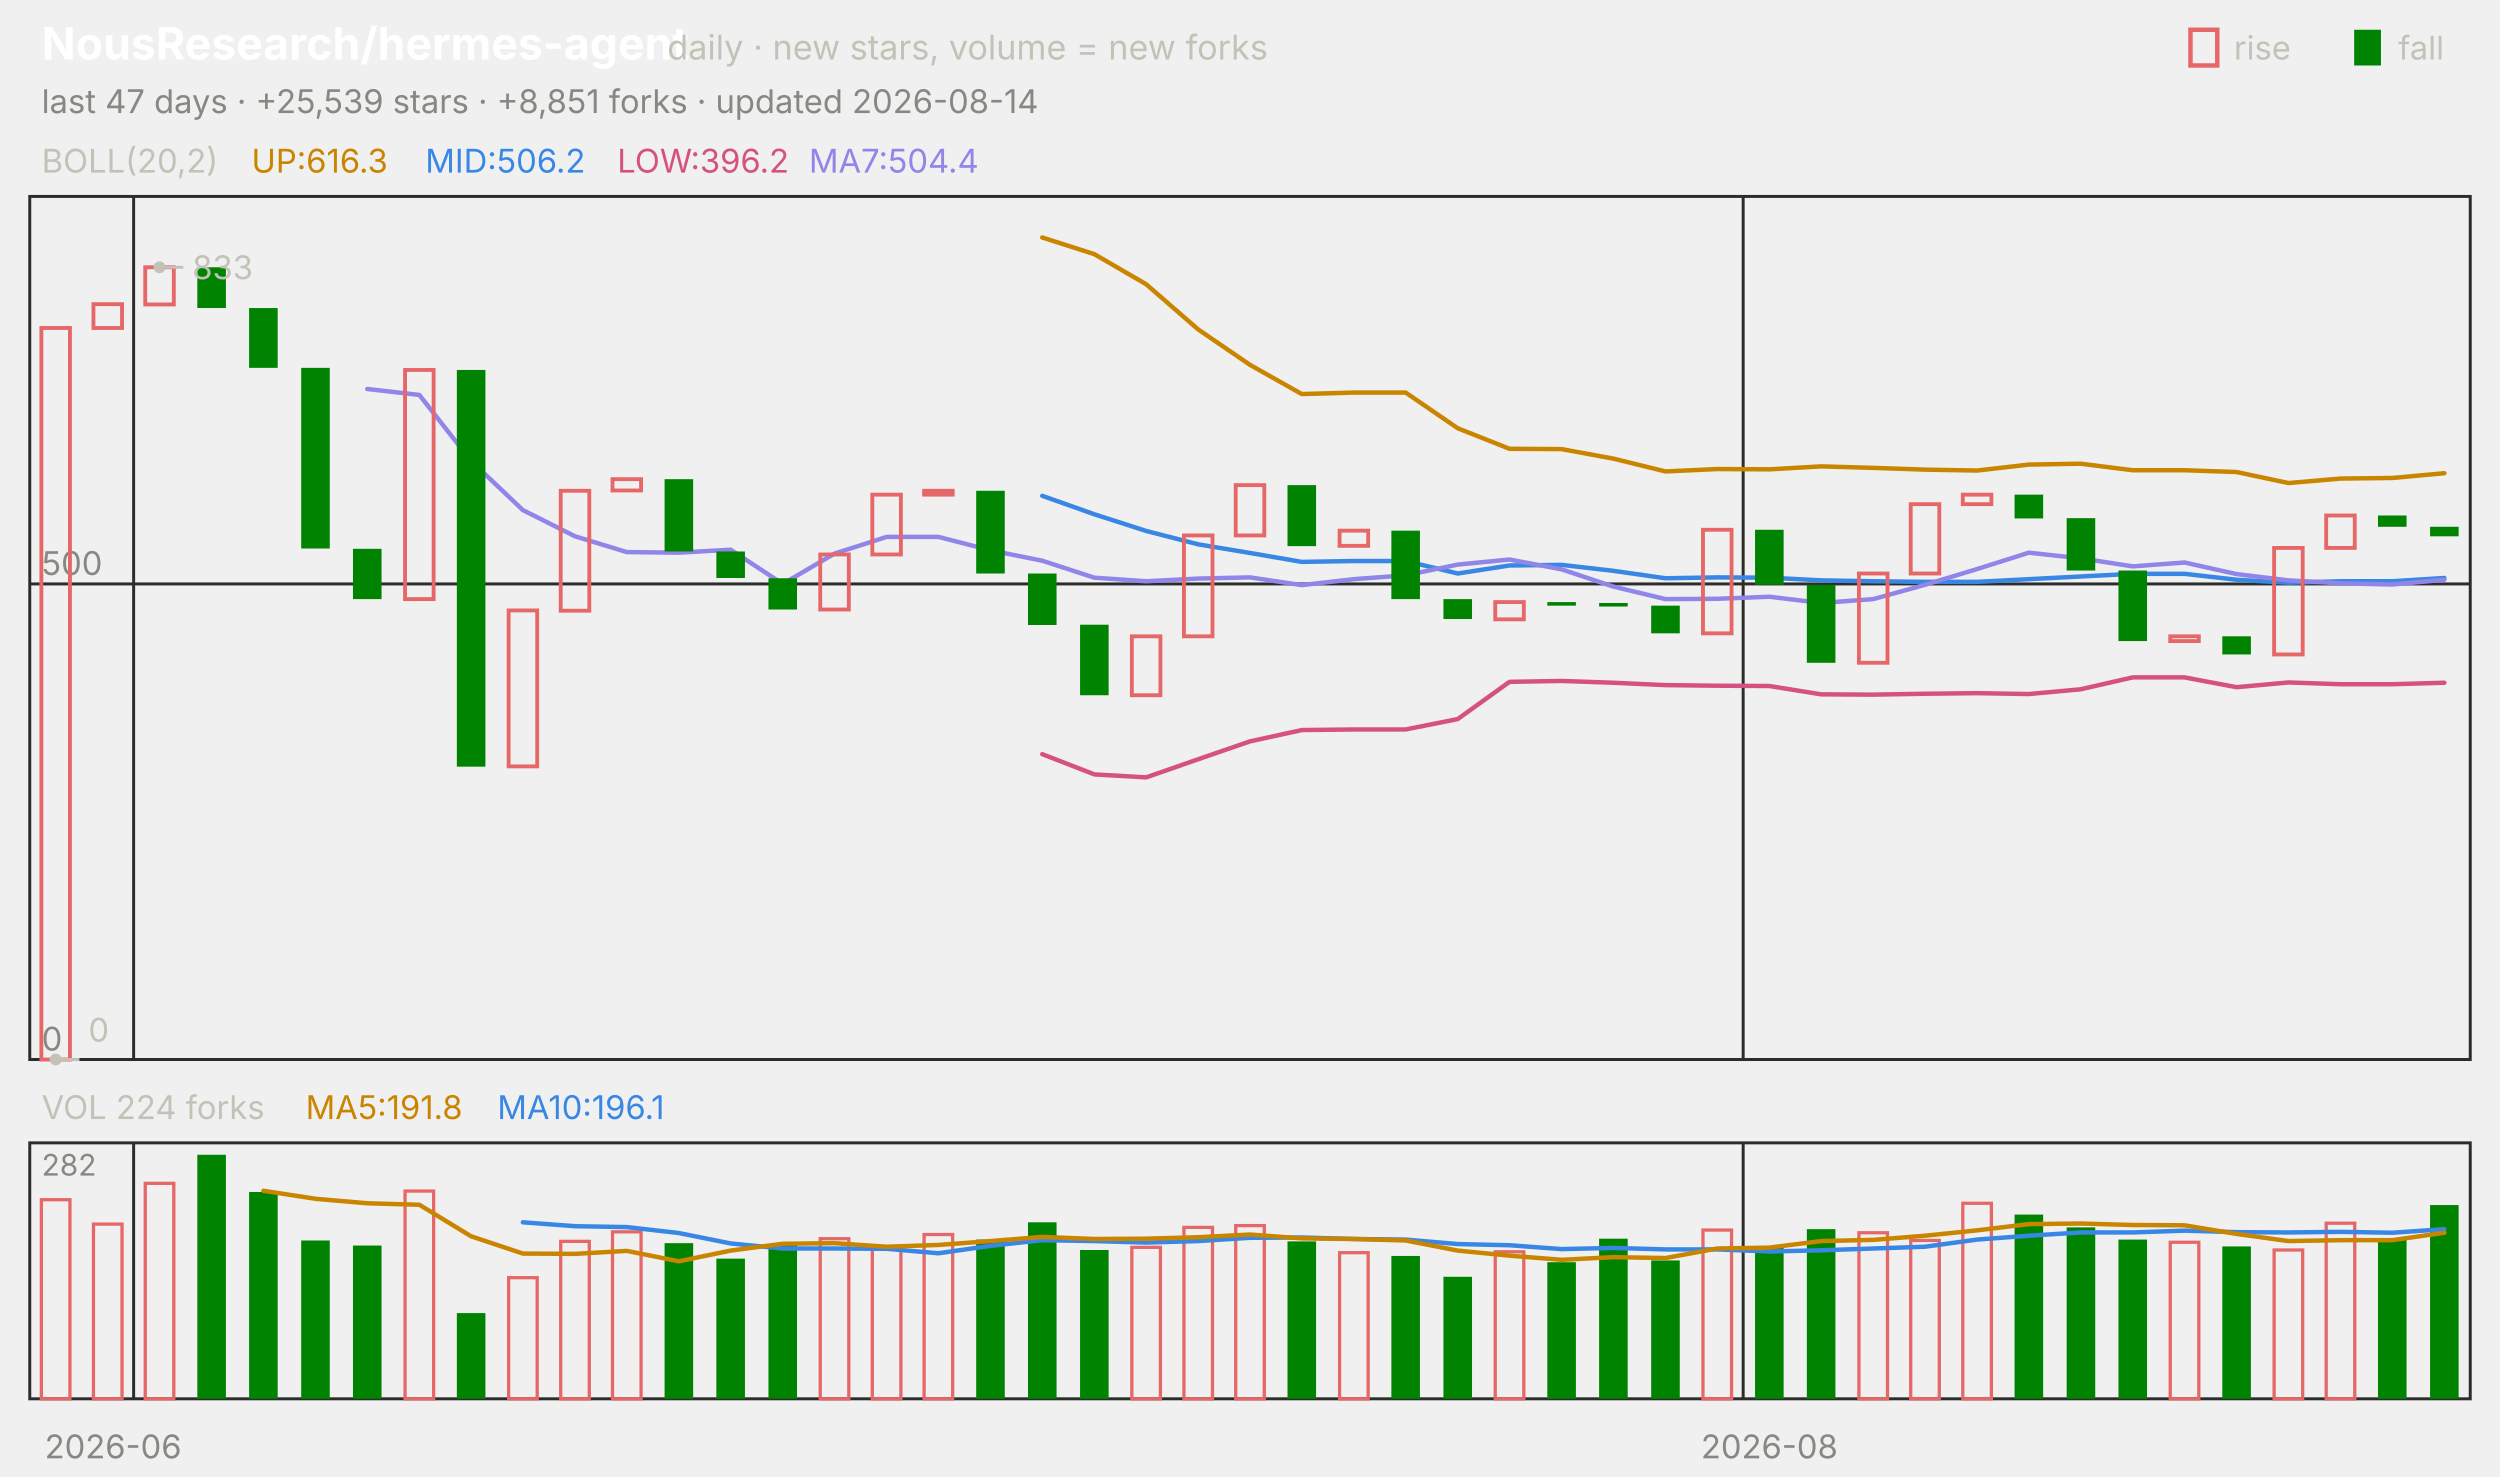
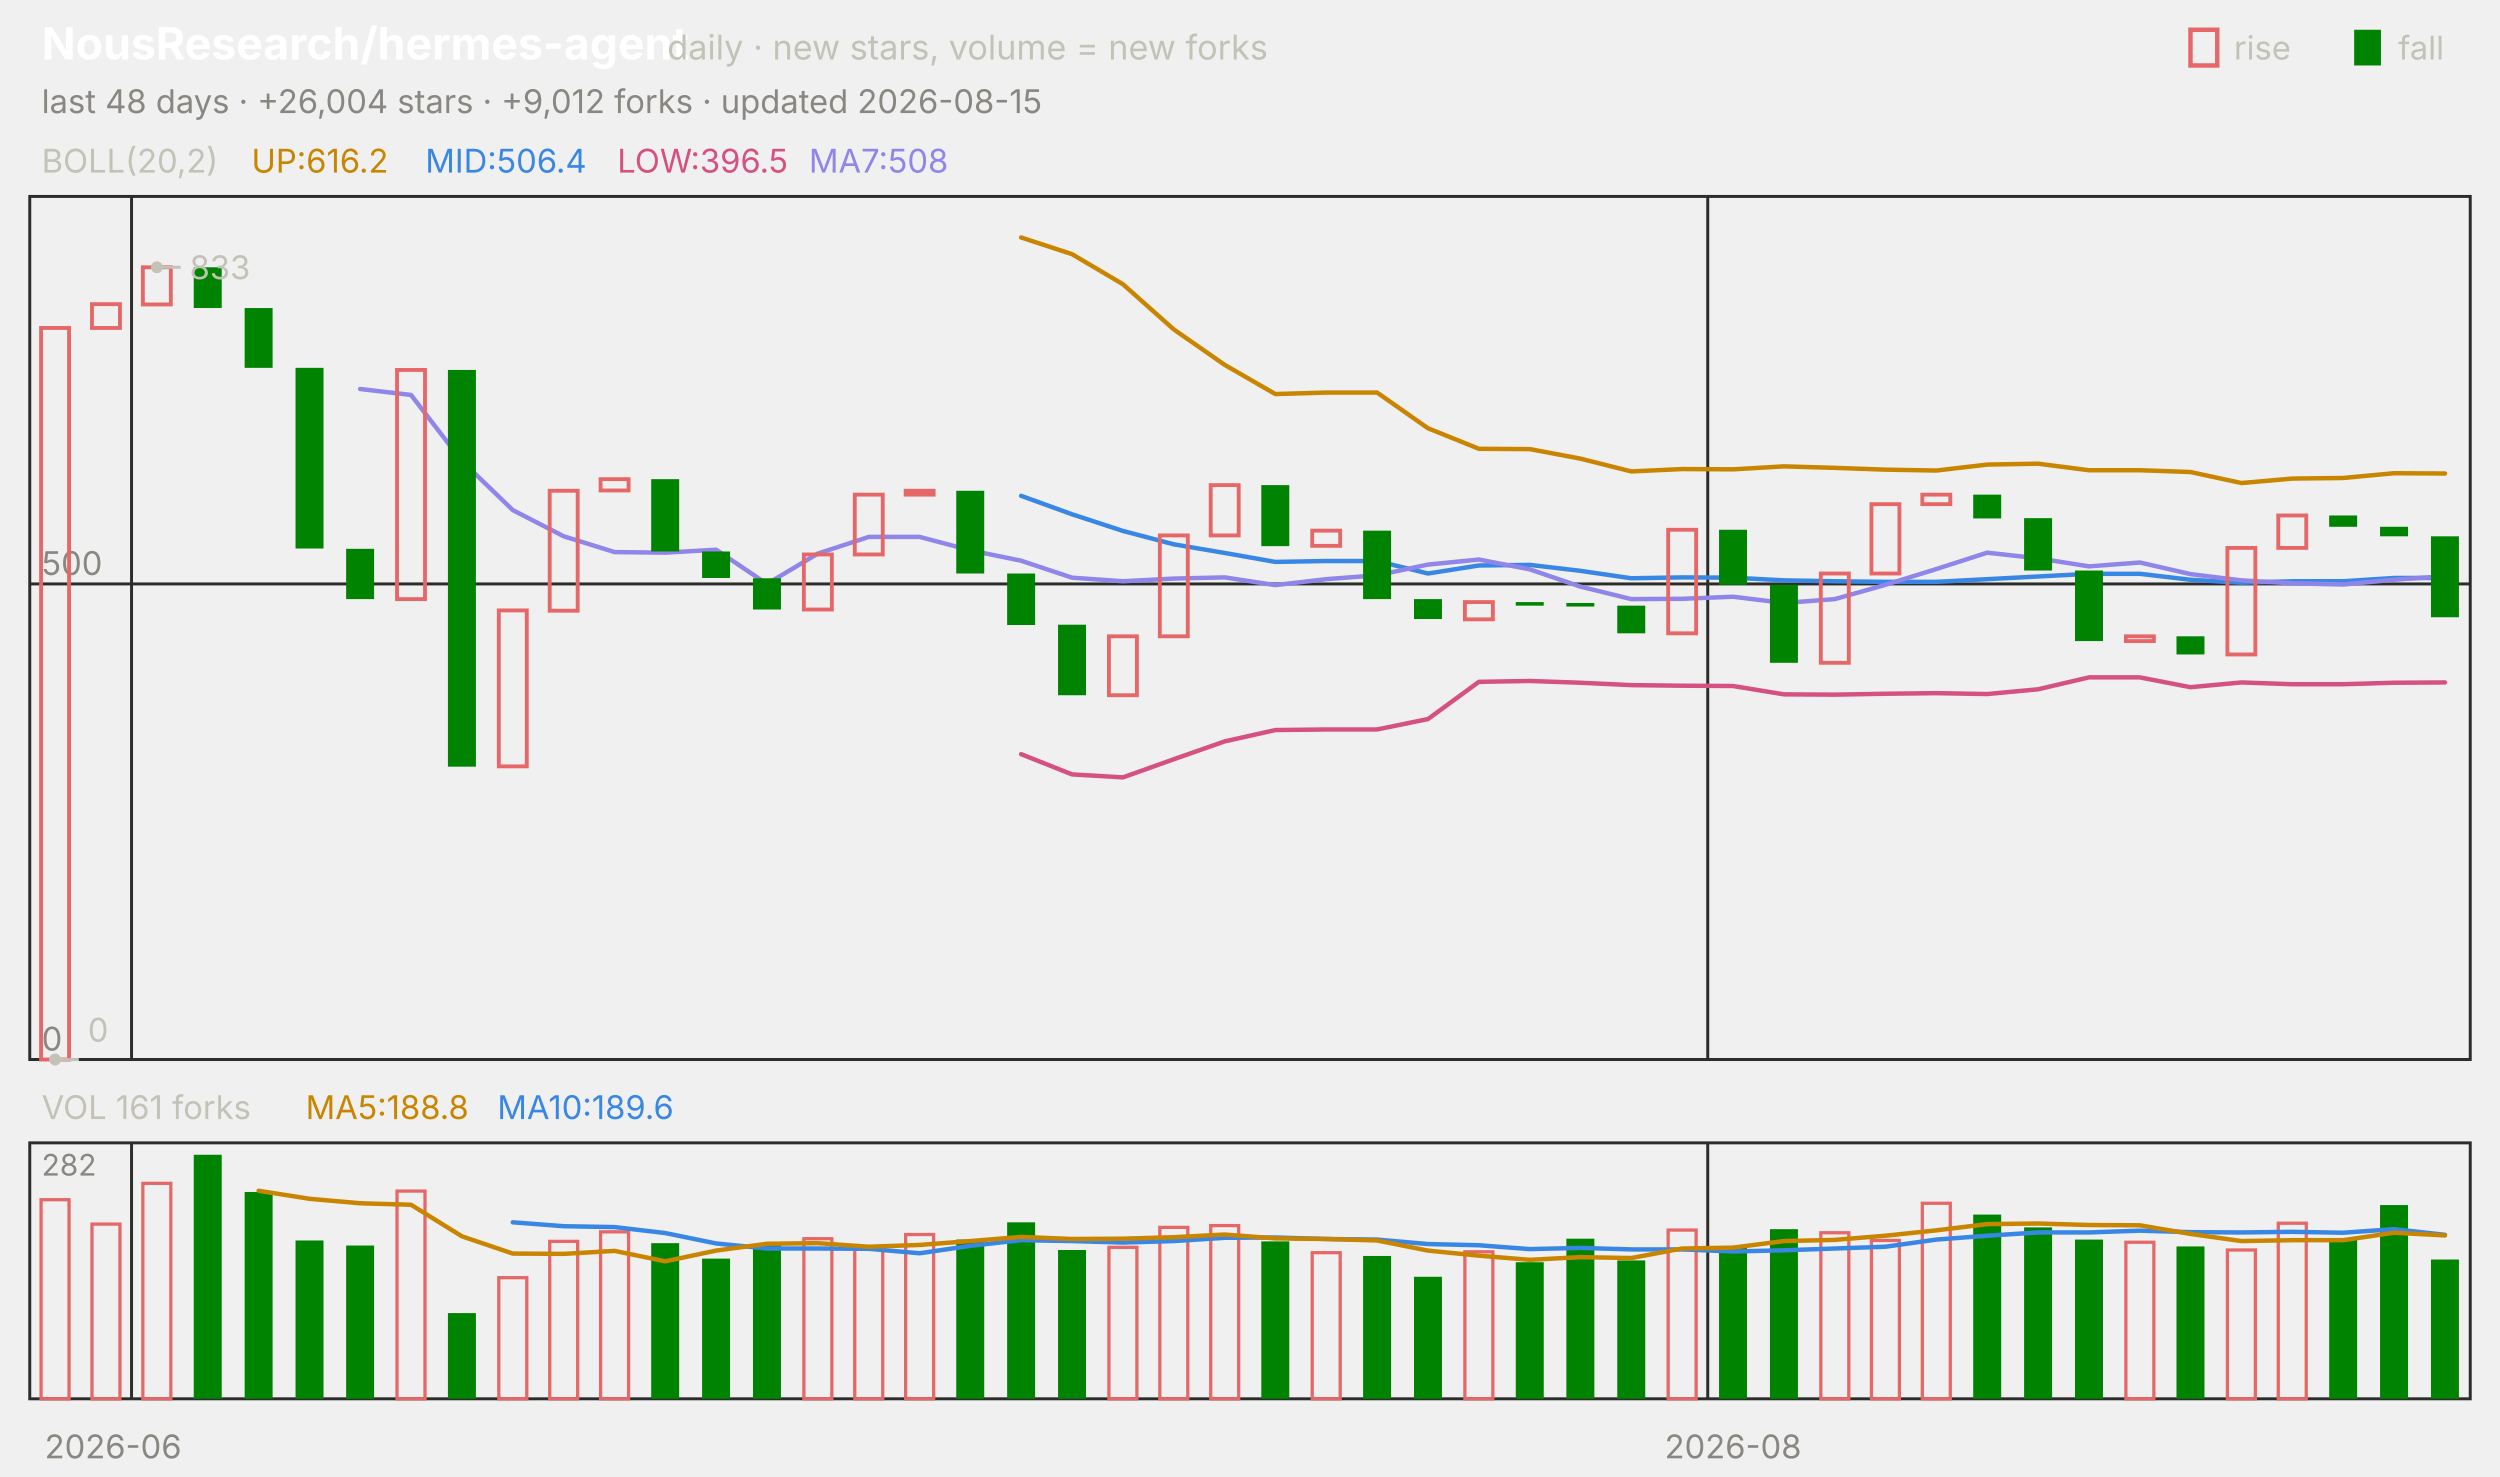
<svg xmlns="http://www.w3.org/2000/svg" viewBox="0 0 840 496" width="840" height="496" font-family="-apple-system,'Segoe UI',system-ui,sans-serif" role="img" aria-label="NousResearch/hermes-agent candlestick chart">
  <text x="14.0" y="20.0" font-size="15" fill="#ffffff" font-weight="650">NousResearch/hermes-agent</text>
  <text x="224.2" y="20.0" font-size="11.5" fill="#c3c2b7">daily · new stars, volume = new forks</text>
  <text x="805.8" y="20.0" font-size="11.0" fill="#c3c2b7">fall</text>
  <rect x="791" y="10" width="9" height="12" fill="#008300" />
  <text x="750.6" y="20.0" font-size="11.0" fill="#c3c2b7">rise</text>
  <rect x="736" y="10" width="9" height="12" fill="none" stroke="#e66767" stroke-width="1.5" />
-   <text x="14.0" y="38.0" font-size="11.0" fill="#898781">last 47 days · +25,539 stars · +8,851 forks · updated 2026-08-14</text>
+   <text x="14.0" y="38.0" font-size="11.0" fill="#898781">last 48 days · +26,004 stars · +9,012 forks · updated 2026-08-15</text>
  <rect x="10" y="66" width="820" height="290" fill="none" stroke="#2c2c2a" />
  <rect x="10" y="384" width="820" height="86" fill="none" stroke="#2c2c2a" />
  <text x="38.0" y="490.0" font-size="11.0" fill="#898781" text-anchor="middle">2026-06</text>
-   <line x1="44.9" y1="66.0" x2="44.9" y2="356.0" stroke="#2c2c2a" stroke-width="1.0" />
-   <line x1="44.9" y1="384.0" x2="44.9" y2="470.0" stroke="#2c2c2a" stroke-width="1.0" />
-   <line x1="585.7" y1="66.0" x2="585.7" y2="356.0" stroke="#2c2c2a" stroke-width="1.0" />
-   <line x1="585.7" y1="384.0" x2="585.7" y2="470.0" stroke="#2c2c2a" stroke-width="1.0" />
-   <text x="594.5" y="490.0" font-size="11.0" fill="#898781" text-anchor="middle">2026-08</text>
+   <line x1="44.2" y1="66.0" x2="44.2" y2="356.0" stroke="#2c2c2a" stroke-width="1.0" />
+   <line x1="44.2" y1="384.0" x2="44.2" y2="470.0" stroke="#2c2c2a" stroke-width="1.0" />
+   <line x1="573.8" y1="66.0" x2="573.8" y2="356.0" stroke="#2c2c2a" stroke-width="1.0" />
+   <line x1="573.8" y1="384.0" x2="573.8" y2="470.0" stroke="#2c2c2a" stroke-width="1.0" />
+   <text x="582.3" y="490.0" font-size="11.0" fill="#898781" text-anchor="middle">2026-08</text>
  <text x="14.0" y="58.0" font-size="11.0" fill="#c3c2b7">BOLL(20,2)</text>
-   <text x="84.5" y="58.0" font-size="11.0" fill="#c98500">UP:616.3</text>
-   <text x="142.9" y="58.0" font-size="11.0" fill="#3987e5">MID:506.2</text>
-   <text x="207.4" y="58.0" font-size="11.0" fill="#d55181">LOW:396.2</text>
-   <text x="271.8" y="58.0" font-size="11.0" fill="#9085e9">MA7:504.4</text>
+   <text x="84.5" y="58.0" font-size="11.0" fill="#c98500">UP:616.2</text>
+   <text x="142.9" y="58.0" font-size="11.0" fill="#3987e5">MID:506.4</text>
+   <text x="207.4" y="58.0" font-size="11.0" fill="#d55181">LOW:396.5</text>
+   <text x="271.8" y="58.0" font-size="11.0" fill="#9085e9">MA7:508</text>
  <line x1="10.0" y1="356.0" x2="830.0" y2="356.0" stroke="#2c2c2a" stroke-width="1.0" />
  <text x="14.0" y="353.0" font-size="11.0" fill="#898781">0</text>
  <line x1="10.0" y1="196.2" x2="830.0" y2="196.2" stroke="#2c2c2a" stroke-width="1.0" />
  <text x="14.0" y="193.2" font-size="11.0" fill="#898781">500</text>
-   <polyline points="350.2,79.8 367.7,85.4 385.1,95.5 402.6,110.7 420.0,122.6 437.4,132.4 454.9,131.9 472.3,131.9 489.8,143.9 507.2,150.8 524.7,150.9 542.1,154.1 559.6,158.4 577.0,157.6 594.5,157.7 611.9,156.7 629.4,157.2 646.8,157.8 664.3,158.1 681.7,156.1 699.1,155.8 716.6,158.0 734.0,158.0 751.5,158.6 768.9,162.3 786.4,160.8 803.8,160.6 821.3,159.0" fill="none" stroke="#c98500" stroke-width="1.5" stroke-linejoin="round" stroke-linecap="round" />
-   <polyline points="350.2,166.6 367.7,172.8 385.1,178.4 402.6,182.9 420.0,185.8 437.4,188.8 454.9,188.5 472.3,188.5 489.8,192.7 507.2,190.0 524.7,189.8 542.1,191.8 559.6,194.3 577.0,194.0 594.5,194.1 611.9,195.0 629.4,195.3 646.8,195.5 664.3,195.5 681.7,194.6 699.1,193.7 716.6,192.8 734.0,192.8 751.5,194.8 768.9,195.8 786.4,195.3 803.8,195.3 821.3,194.2" fill="none" stroke="#3987e5" stroke-width="1.5" stroke-linejoin="round" stroke-linecap="round" />
-   <polyline points="350.2,253.4 367.7,260.2 385.1,261.2 402.6,255.1 420.0,249.1 437.4,245.3 454.9,245.1 472.3,245.1 489.8,241.6 507.2,229.1 524.7,228.8 542.1,229.4 559.6,230.2 577.0,230.4 594.5,230.5 611.9,233.3 629.4,233.4 646.8,233.1 664.3,232.9 681.7,233.2 699.1,231.6 716.6,227.6 734.0,227.6 751.5,230.9 768.9,229.3 786.4,229.9 803.8,229.9 821.3,229.4" fill="none" stroke="#d55181" stroke-width="1.5" stroke-linejoin="round" stroke-linecap="round" />
-   <polyline points="123.4,130.7 140.9,132.7 158.3,154.9 175.7,171.4 193.2,180.2 210.6,185.5 228.1,185.7 245.5,184.7 263.0,196.2 280.4,186.0 297.9,180.4 315.3,180.4 332.8,184.9 350.2,188.4 367.7,194.1 385.1,195.3 402.6,194.4 420.0,194.0 437.4,196.6 454.9,194.6 472.3,193.3 489.8,189.7 507.2,188.0 524.7,191.3 542.1,197.1 559.6,201.3 577.0,201.2 594.5,200.5 611.9,202.6 629.4,201.3 646.8,196.5 664.3,191.2 681.7,185.7 699.1,187.6 716.6,190.3 734.0,189.0 751.5,192.9 768.9,195.0 786.4,196.0 803.8,196.4 821.3,194.8" fill="none" stroke="#9085e9" stroke-width="1.5" stroke-linejoin="round" stroke-linecap="round" />
-   <rect x="13.9" y="110.2" width="9.6" height="245.8" fill="none" stroke="#e66767" stroke-width="1.3" />
-   <rect x="31.4" y="102.2" width="9.6" height="8.0" fill="none" stroke="#e66767" stroke-width="1.3" />
-   <rect x="48.8" y="89.8" width="9.6" height="12.5" fill="none" stroke="#e66767" stroke-width="1.3" />
-   <rect x="66.3" y="89.8" width="9.6" height="13.7" fill="#008300" />
-   <rect x="83.7" y="103.5" width="9.6" height="20.1" fill="#008300" />
-   <rect x="101.2" y="123.6" width="9.6" height="60.7" fill="#008300" />
-   <rect x="118.6" y="184.4" width="9.6" height="16.9" fill="#008300" />
-   <rect x="136.1" y="124.3" width="9.6" height="77.0" fill="none" stroke="#e66767" stroke-width="1.3" />
-   <rect x="153.5" y="124.3" width="9.6" height="133.3" fill="#008300" />
-   <rect x="170.9" y="205.1" width="9.6" height="52.4" fill="none" stroke="#e66767" stroke-width="1.3" />
-   <rect x="188.4" y="164.9" width="9.6" height="40.3" fill="none" stroke="#e66767" stroke-width="1.3" />
-   <rect x="205.8" y="161.0" width="9.6" height="3.8" fill="none" stroke="#e66767" stroke-width="1.3" />
-   <rect x="223.3" y="161.0" width="9.6" height="24.3" fill="#008300" />
-   <rect x="240.7" y="185.3" width="9.6" height="8.9" fill="#008300" />
-   <rect x="258.2" y="194.3" width="9.6" height="10.5" fill="#008300" />
-   <rect x="275.6" y="186.3" width="9.6" height="18.5" fill="none" stroke="#e66767" stroke-width="1.3" />
-   <rect x="293.1" y="166.2" width="9.6" height="20.1" fill="none" stroke="#e66767" stroke-width="1.3" />
-   <rect x="310.5" y="164.9" width="9.6" height="1.3" fill="none" stroke="#e66767" stroke-width="1.3" />
-   <rect x="328.0" y="164.9" width="9.6" height="27.8" fill="#008300" />
-   <rect x="345.4" y="192.7" width="9.6" height="17.3" fill="#008300" />
-   <rect x="362.9" y="209.9" width="9.6" height="23.7" fill="#008300" />
-   <rect x="380.3" y="213.8" width="9.6" height="19.8" fill="none" stroke="#e66767" stroke-width="1.3" />
-   <rect x="397.8" y="179.9" width="9.6" height="33.9" fill="none" stroke="#e66767" stroke-width="1.3" />
-   <rect x="415.2" y="163.0" width="9.6" height="16.9" fill="none" stroke="#e66767" stroke-width="1.3" />
-   <rect x="432.6" y="163.0" width="9.6" height="20.5" fill="#008300" />
-   <rect x="450.1" y="178.3" width="9.6" height="5.1" fill="none" stroke="#e66767" stroke-width="1.3" />
-   <rect x="467.5" y="178.3" width="9.6" height="23.0" fill="#008300" />
-   <rect x="485.0" y="201.3" width="9.6" height="6.7" fill="#008300" />
-   <rect x="502.4" y="202.3" width="9.6" height="5.8" fill="none" stroke="#e66767" stroke-width="1.3" />
-   <rect x="519.9" y="202.3" width="9.6" height="1.2" fill="#008300" />
-   <rect x="537.3" y="202.6" width="9.6" height="1.2" fill="#008300" />
-   <rect x="554.8" y="203.5" width="9.6" height="9.3" fill="#008300" />
-   <rect x="572.2" y="178.0" width="9.6" height="34.8" fill="none" stroke="#e66767" stroke-width="1.3" />
-   <rect x="589.7" y="178.0" width="9.6" height="18.5" fill="#008300" />
-   <rect x="607.1" y="196.5" width="9.6" height="26.2" fill="#008300" />
-   <rect x="624.6" y="192.7" width="9.6" height="30.0" fill="none" stroke="#e66767" stroke-width="1.3" />
-   <rect x="642.0" y="169.4" width="9.6" height="23.3" fill="none" stroke="#e66767" stroke-width="1.3" />
-   <rect x="659.5" y="166.2" width="9.6" height="3.2" fill="none" stroke="#e66767" stroke-width="1.3" />
-   <rect x="676.9" y="166.2" width="9.6" height="8.0" fill="#008300" />
-   <rect x="694.4" y="174.1" width="9.6" height="17.6" fill="#008300" />
-   <rect x="711.8" y="191.7" width="9.6" height="23.7" fill="#008300" />
-   <rect x="729.2" y="213.8" width="9.6" height="1.6" fill="none" stroke="#e66767" stroke-width="1.3" />
-   <rect x="746.7" y="213.8" width="9.6" height="6.1" fill="#008300" />
-   <rect x="764.1" y="184.1" width="9.6" height="35.8" fill="none" stroke="#e66767" stroke-width="1.3" />
-   <rect x="781.6" y="173.2" width="9.6" height="10.9" fill="none" stroke="#e66767" stroke-width="1.3" />
-   <rect x="799.0" y="173.2" width="9.6" height="3.8" fill="#008300" />
-   <rect x="816.5" y="177.0" width="9.6" height="3.2" fill="#008300" />
-   <circle cx="53.6" cy="89.8" r="2" fill="#c3c2b7" />
-   <line x1="53.6" y1="89.8" x2="61.6" y2="89.8" stroke="#c3c2b7" stroke-width="1.0" />
-   <text x="64.6" y="93.8" font-size="11.0" fill="#c3c2b7">833</text>
-   <circle cx="18.7" cy="356.0" r="2" fill="#c3c2b7" />
-   <line x1="18.7" y1="356.0" x2="26.7" y2="356.0" stroke="#c3c2b7" stroke-width="1.0" />
-   <text x="29.7" y="350.0" font-size="11.0" fill="#c3c2b7">0</text>
-   <text x="14.0" y="376.0" font-size="11.0" fill="#c3c2b7">VOL 224 forks</text>
-   <text x="102.7" y="376.0" font-size="11.0" fill="#c98500">MA5:191.8</text>
-   <text x="167.1" y="376.0" font-size="11.0" fill="#3987e5">MA10:196.1</text>
+   <polyline points="343.1,79.8 360.2,85.4 377.3,95.5 394.4,110.7 411.5,122.6 428.5,132.4 445.6,131.9 462.7,131.9 479.8,143.9 496.9,150.8 514.0,150.9 531.0,154.1 548.1,158.4 565.2,157.6 582.3,157.7 599.4,156.7 616.5,157.2 633.5,157.8 650.6,158.1 667.7,156.1 684.8,155.8 701.9,158.0 719.0,158.0 736.0,158.6 753.1,162.3 770.2,160.8 787.3,160.6 804.4,159.0 821.5,159.1" fill="none" stroke="#c98500" stroke-width="1.5" stroke-linejoin="round" stroke-linecap="round" />
+   <polyline points="343.1,166.6 360.2,172.8 377.3,178.4 394.4,182.9 411.5,185.8 428.5,188.8 445.6,188.5 462.7,188.5 479.8,192.7 496.9,190.0 514.0,189.8 531.0,191.8 548.1,194.3 565.2,194.0 582.3,194.1 599.4,195.0 616.5,195.3 633.5,195.5 650.6,195.5 667.7,194.6 684.8,193.7 701.9,192.8 719.0,192.8 736.0,194.8 753.1,195.8 770.2,195.3 787.3,195.3 804.4,194.2 821.5,194.2" fill="none" stroke="#3987e5" stroke-width="1.5" stroke-linejoin="round" stroke-linecap="round" />
+   <polyline points="343.1,253.4 360.2,260.2 377.3,261.2 394.4,255.1 411.5,249.1 428.5,245.3 445.6,245.1 462.7,245.1 479.8,241.6 496.9,229.1 514.0,228.8 531.0,229.4 548.1,230.2 565.2,230.4 582.3,230.5 599.4,233.3 616.5,233.4 633.5,233.1 650.6,232.9 667.7,233.2 684.8,231.6 701.9,227.6 719.0,227.6 736.0,230.9 753.1,229.3 770.2,229.9 787.3,229.9 804.4,229.4 821.5,229.3" fill="none" stroke="#d55181" stroke-width="1.5" stroke-linejoin="round" stroke-linecap="round" />
+   <polyline points="121.0,130.7 138.1,132.7 155.2,154.9 172.3,171.4 189.4,180.2 206.5,185.5 223.5,185.7 240.6,184.7 257.7,196.2 274.8,186.0 291.9,180.4 309.0,180.4 326.0,184.9 343.1,188.4 360.2,194.1 377.3,195.3 394.4,194.4 411.5,194.0 428.5,196.6 445.6,194.6 462.7,193.3 479.8,189.7 496.9,188.0 514.0,191.3 531.0,197.1 548.1,201.3 565.2,201.2 582.3,200.5 599.4,202.6 616.5,201.3 633.5,196.5 650.6,191.2 667.7,185.7 684.8,187.6 701.9,190.3 719.0,189.0 736.0,192.9 753.1,195.0 770.2,196.0 787.3,196.4 804.4,194.8 821.5,193.6" fill="none" stroke="#9085e9" stroke-width="1.5" stroke-linejoin="round" stroke-linecap="round" />
+   <rect x="13.8" y="110.2" width="9.4" height="245.8" fill="none" stroke="#e66767" stroke-width="1.3" />
+   <rect x="30.9" y="102.2" width="9.4" height="8.0" fill="none" stroke="#e66767" stroke-width="1.3" />
+   <rect x="48.0" y="89.8" width="9.4" height="12.5" fill="none" stroke="#e66767" stroke-width="1.3" />
+   <rect x="65.1" y="89.8" width="9.4" height="13.7" fill="#008300" />
+   <rect x="82.2" y="103.5" width="9.4" height="20.1" fill="#008300" />
+   <rect x="99.3" y="123.6" width="9.4" height="60.7" fill="#008300" />
+   <rect x="116.3" y="184.4" width="9.4" height="16.9" fill="#008300" />
+   <rect x="133.4" y="124.3" width="9.4" height="77.0" fill="none" stroke="#e66767" stroke-width="1.3" />
+   <rect x="150.5" y="124.3" width="9.4" height="133.3" fill="#008300" />
+   <rect x="167.6" y="205.1" width="9.4" height="52.4" fill="none" stroke="#e66767" stroke-width="1.3" />
+   <rect x="184.7" y="164.9" width="9.4" height="40.3" fill="none" stroke="#e66767" stroke-width="1.3" />
+   <rect x="201.8" y="161.0" width="9.4" height="3.8" fill="none" stroke="#e66767" stroke-width="1.3" />
+   <rect x="218.8" y="161.0" width="9.4" height="24.3" fill="#008300" />
+   <rect x="235.9" y="185.3" width="9.4" height="8.9" fill="#008300" />
+   <rect x="253.0" y="194.3" width="9.4" height="10.5" fill="#008300" />
+   <rect x="270.1" y="186.3" width="9.4" height="18.5" fill="none" stroke="#e66767" stroke-width="1.3" />
+   <rect x="287.2" y="166.2" width="9.4" height="20.1" fill="none" stroke="#e66767" stroke-width="1.3" />
+   <rect x="304.3" y="164.9" width="9.4" height="1.3" fill="none" stroke="#e66767" stroke-width="1.3" />
+   <rect x="321.3" y="164.9" width="9.4" height="27.8" fill="#008300" />
+   <rect x="338.4" y="192.7" width="9.4" height="17.3" fill="#008300" />
+   <rect x="355.5" y="209.9" width="9.4" height="23.7" fill="#008300" />
+   <rect x="372.6" y="213.8" width="9.4" height="19.8" fill="none" stroke="#e66767" stroke-width="1.3" />
+   <rect x="389.7" y="179.9" width="9.4" height="33.9" fill="none" stroke="#e66767" stroke-width="1.3" />
+   <rect x="406.8" y="163.0" width="9.4" height="16.9" fill="none" stroke="#e66767" stroke-width="1.3" />
+   <rect x="423.8" y="163.0" width="9.4" height="20.5" fill="#008300" />
+   <rect x="440.9" y="178.3" width="9.4" height="5.1" fill="none" stroke="#e66767" stroke-width="1.3" />
+   <rect x="458.0" y="178.3" width="9.4" height="23.0" fill="#008300" />
+   <rect x="475.1" y="201.3" width="9.4" height="6.7" fill="#008300" />
+   <rect x="492.2" y="202.3" width="9.4" height="5.8" fill="none" stroke="#e66767" stroke-width="1.3" />
+   <rect x="509.3" y="202.3" width="9.4" height="1.2" fill="#008300" />
+   <rect x="526.3" y="202.6" width="9.4" height="1.2" fill="#008300" />
+   <rect x="543.4" y="203.5" width="9.4" height="9.3" fill="#008300" />
+   <rect x="560.5" y="178.0" width="9.4" height="34.8" fill="none" stroke="#e66767" stroke-width="1.3" />
+   <rect x="577.6" y="178.0" width="9.4" height="18.5" fill="#008300" />
+   <rect x="594.7" y="196.5" width="9.4" height="26.2" fill="#008300" />
+   <rect x="611.8" y="192.7" width="9.4" height="30.0" fill="none" stroke="#e66767" stroke-width="1.3" />
+   <rect x="628.8" y="169.4" width="9.4" height="23.3" fill="none" stroke="#e66767" stroke-width="1.3" />
+   <rect x="645.9" y="166.2" width="9.4" height="3.2" fill="none" stroke="#e66767" stroke-width="1.3" />
+   <rect x="663.0" y="166.2" width="9.4" height="8.0" fill="#008300" />
+   <rect x="680.1" y="174.1" width="9.4" height="17.6" fill="#008300" />
+   <rect x="697.2" y="191.7" width="9.4" height="23.7" fill="#008300" />
+   <rect x="714.3" y="213.8" width="9.4" height="1.6" fill="none" stroke="#e66767" stroke-width="1.3" />
+   <rect x="731.3" y="213.8" width="9.4" height="6.1" fill="#008300" />
+   <rect x="748.4" y="184.1" width="9.4" height="35.8" fill="none" stroke="#e66767" stroke-width="1.3" />
+   <rect x="765.5" y="173.2" width="9.4" height="10.9" fill="none" stroke="#e66767" stroke-width="1.3" />
+   <rect x="782.6" y="173.2" width="9.4" height="3.8" fill="#008300" />
+   <rect x="799.7" y="177.0" width="9.4" height="3.2" fill="#008300" />
+   <rect x="816.8" y="180.2" width="9.4" height="27.2" fill="#008300" />
+   <circle cx="52.7" cy="89.8" r="2" fill="#c3c2b7" />
+   <line x1="52.7" y1="89.8" x2="60.7" y2="89.8" stroke="#c3c2b7" stroke-width="1.0" />
+   <text x="63.7" y="93.8" font-size="11.0" fill="#c3c2b7">833</text>
+   <circle cx="18.5" cy="356.0" r="2" fill="#c3c2b7" />
+   <line x1="18.5" y1="356.0" x2="26.5" y2="356.0" stroke="#c3c2b7" stroke-width="1.0" />
+   <text x="29.5" y="350.0" font-size="11.0" fill="#c3c2b7">0</text>
+   <text x="14.0" y="376.0" font-size="11.0" fill="#c3c2b7">VOL 161 forks</text>
+   <text x="102.7" y="376.0" font-size="11.0" fill="#c98500">MA5:188.8</text>
+   <text x="167.1" y="376.0" font-size="11.0" fill="#3987e5">MA10:189.6</text>
  <text x="14.0" y="395.0" font-size="10" fill="#898781">282</text>
-   <rect x="13.9" y="403.1" width="9.6" height="66.9" fill="none" stroke="#e66767" stroke-width="1.1" />
-   <rect x="31.4" y="411.3" width="9.6" height="58.7" fill="none" stroke="#e66767" stroke-width="1.1" />
-   <rect x="48.8" y="397.6" width="9.6" height="72.4" fill="none" stroke="#e66767" stroke-width="1.1" />
-   <rect x="66.3" y="388.0" width="9.6" height="82.0" fill="#008300" />
-   <rect x="83.7" y="400.5" width="9.6" height="69.5" fill="#008300" />
-   <rect x="101.2" y="416.8" width="9.6" height="53.2" fill="#008300" />
-   <rect x="118.6" y="418.5" width="9.6" height="51.5" fill="#008300" />
-   <rect x="136.1" y="400.2" width="9.6" height="69.8" fill="none" stroke="#e66767" stroke-width="1.1" />
-   <rect x="153.5" y="441.2" width="9.6" height="28.8" fill="#008300" />
-   <rect x="170.9" y="429.3" width="9.6" height="40.7" fill="none" stroke="#e66767" stroke-width="1.1" />
-   <rect x="188.4" y="417.1" width="9.6" height="52.9" fill="none" stroke="#e66767" stroke-width="1.1" />
-   <rect x="205.8" y="413.9" width="9.6" height="56.1" fill="none" stroke="#e66767" stroke-width="1.1" />
-   <rect x="223.3" y="417.7" width="9.6" height="52.3" fill="#008300" />
-   <rect x="240.7" y="422.9" width="9.6" height="47.1" fill="#008300" />
-   <rect x="258.2" y="418.0" width="9.6" height="52.0" fill="#008300" />
-   <rect x="275.6" y="416.2" width="9.6" height="53.8" fill="none" stroke="#e66767" stroke-width="1.1" />
-   <rect x="293.1" y="419.7" width="9.6" height="50.3" fill="none" stroke="#e66767" stroke-width="1.1" />
-   <rect x="310.5" y="414.8" width="9.6" height="55.2" fill="none" stroke="#e66767" stroke-width="1.1" />
-   <rect x="328.0" y="416.5" width="9.6" height="53.5" fill="#008300" />
-   <rect x="345.4" y="410.7" width="9.6" height="59.3" fill="#008300" />
-   <rect x="362.9" y="420.0" width="9.6" height="50.0" fill="#008300" />
-   <rect x="380.3" y="419.1" width="9.6" height="50.9" fill="none" stroke="#e66767" stroke-width="1.1" />
-   <rect x="397.8" y="412.4" width="9.6" height="57.6" fill="none" stroke="#e66767" stroke-width="1.1" />
-   <rect x="415.2" y="411.8" width="9.6" height="58.2" fill="none" stroke="#e66767" stroke-width="1.1" />
-   <rect x="432.6" y="417.1" width="9.6" height="52.9" fill="#008300" />
-   <rect x="450.1" y="420.9" width="9.6" height="49.1" fill="none" stroke="#e66767" stroke-width="1.1" />
-   <rect x="467.5" y="422.0" width="9.6" height="48.0" fill="#008300" />
-   <rect x="485.0" y="429.0" width="9.6" height="41.0" fill="#008300" />
-   <rect x="502.4" y="420.6" width="9.6" height="49.4" fill="none" stroke="#e66767" stroke-width="1.1" />
-   <rect x="519.9" y="424.1" width="9.6" height="45.9" fill="#008300" />
-   <rect x="537.3" y="416.2" width="9.6" height="53.8" fill="#008300" />
-   <rect x="554.8" y="423.5" width="9.6" height="46.5" fill="#008300" />
-   <rect x="572.2" y="413.3" width="9.6" height="56.7" fill="none" stroke="#e66767" stroke-width="1.1" />
-   <rect x="589.7" y="418.8" width="9.6" height="51.2" fill="#008300" />
-   <rect x="607.1" y="413.0" width="9.6" height="57.0" fill="#008300" />
-   <rect x="624.6" y="414.2" width="9.6" height="55.8" fill="none" stroke="#e66767" stroke-width="1.1" />
-   <rect x="642.0" y="416.8" width="9.6" height="53.2" fill="none" stroke="#e66767" stroke-width="1.1" />
-   <rect x="659.5" y="404.3" width="9.6" height="65.7" fill="none" stroke="#e66767" stroke-width="1.1" />
-   <rect x="676.9" y="408.1" width="9.6" height="61.9" fill="#008300" />
-   <rect x="694.4" y="412.4" width="9.6" height="57.6" fill="#008300" />
-   <rect x="711.8" y="416.5" width="9.6" height="53.5" fill="#008300" />
-   <rect x="729.2" y="417.4" width="9.6" height="52.6" fill="none" stroke="#e66767" stroke-width="1.1" />
-   <rect x="746.7" y="418.8" width="9.6" height="51.2" fill="#008300" />
-   <rect x="764.1" y="420.0" width="9.6" height="50.0" fill="none" stroke="#e66767" stroke-width="1.1" />
-   <rect x="781.6" y="411.0" width="9.6" height="59.0" fill="none" stroke="#e66767" stroke-width="1.1" />
-   <rect x="799.0" y="416.5" width="9.6" height="53.5" fill="#008300" />
-   <rect x="816.5" y="404.9" width="9.6" height="65.1" fill="#008300" />
-   <polyline points="175.7,410.7 193.2,412.0 210.6,412.3 228.1,414.3 245.5,417.8 263.0,419.5 280.4,419.5 297.9,419.6 315.3,421.1 332.8,418.6 350.2,416.7 367.7,417.0 385.1,417.5 402.6,417.0 420.0,415.9 437.4,415.8 454.9,416.3 472.3,416.5 489.8,418.0 507.2,418.4 524.7,419.7 542.1,419.3 559.6,419.8 577.0,419.8 594.5,420.5 611.9,420.1 629.4,419.5 646.8,418.9 664.3,416.5 681.7,415.2 699.1,414.1 716.6,414.1 734.0,413.5 751.5,414.0 768.9,414.1 786.4,413.9 803.8,414.2 821.3,413.0" fill="none" stroke="#3987e5" stroke-width="1.5" stroke-linejoin="round" stroke-linecap="round" />
-   <polyline points="88.5,400.1 106.0,402.8 123.4,404.3 140.9,404.8 158.3,415.4 175.7,421.2 193.2,421.3 210.6,420.3 228.1,423.8 245.5,420.2 263.0,417.9 280.4,417.7 297.9,418.9 315.3,418.3 332.8,417.0 350.2,415.6 367.7,416.3 385.1,416.2 402.6,415.7 420.0,414.8 437.4,416.1 454.9,416.3 472.3,416.8 489.8,420.2 507.2,421.9 524.7,423.3 542.1,422.4 559.6,422.7 577.0,419.5 594.5,419.2 611.9,417.0 629.4,416.6 646.8,415.2 664.3,413.4 681.7,411.3 699.1,411.1 716.6,411.6 734.0,411.7 751.5,414.6 768.9,417.0 786.4,416.7 803.8,416.7 821.3,414.2" fill="none" stroke="#c98500" stroke-width="1.5" stroke-linejoin="round" stroke-linecap="round" />
+   <rect x="13.8" y="403.1" width="9.4" height="66.9" fill="none" stroke="#e66767" stroke-width="1.1" />
+   <rect x="30.9" y="411.3" width="9.4" height="58.7" fill="none" stroke="#e66767" stroke-width="1.1" />
+   <rect x="48.0" y="397.6" width="9.4" height="72.4" fill="none" stroke="#e66767" stroke-width="1.1" />
+   <rect x="65.1" y="388.0" width="9.4" height="82.0" fill="#008300" />
+   <rect x="82.2" y="400.5" width="9.4" height="69.5" fill="#008300" />
+   <rect x="99.3" y="416.8" width="9.4" height="53.2" fill="#008300" />
+   <rect x="116.3" y="418.5" width="9.4" height="51.5" fill="#008300" />
+   <rect x="133.4" y="400.2" width="9.4" height="69.8" fill="none" stroke="#e66767" stroke-width="1.1" />
+   <rect x="150.5" y="441.2" width="9.4" height="28.8" fill="#008300" />
+   <rect x="167.6" y="429.3" width="9.4" height="40.7" fill="none" stroke="#e66767" stroke-width="1.1" />
+   <rect x="184.7" y="417.1" width="9.4" height="52.9" fill="none" stroke="#e66767" stroke-width="1.1" />
+   <rect x="201.8" y="413.9" width="9.4" height="56.1" fill="none" stroke="#e66767" stroke-width="1.1" />
+   <rect x="218.8" y="417.7" width="9.4" height="52.3" fill="#008300" />
+   <rect x="235.9" y="422.9" width="9.4" height="47.1" fill="#008300" />
+   <rect x="253.0" y="418.0" width="9.4" height="52.0" fill="#008300" />
+   <rect x="270.1" y="416.2" width="9.4" height="53.8" fill="none" stroke="#e66767" stroke-width="1.1" />
+   <rect x="287.2" y="419.7" width="9.4" height="50.3" fill="none" stroke="#e66767" stroke-width="1.1" />
+   <rect x="304.3" y="414.8" width="9.4" height="55.2" fill="none" stroke="#e66767" stroke-width="1.1" />
+   <rect x="321.3" y="416.5" width="9.4" height="53.5" fill="#008300" />
+   <rect x="338.4" y="410.7" width="9.4" height="59.3" fill="#008300" />
+   <rect x="355.5" y="420.0" width="9.4" height="50.0" fill="#008300" />
+   <rect x="372.6" y="419.1" width="9.4" height="50.9" fill="none" stroke="#e66767" stroke-width="1.1" />
+   <rect x="389.7" y="412.4" width="9.4" height="57.6" fill="none" stroke="#e66767" stroke-width="1.1" />
+   <rect x="406.8" y="411.8" width="9.4" height="58.2" fill="none" stroke="#e66767" stroke-width="1.1" />
+   <rect x="423.8" y="417.1" width="9.4" height="52.9" fill="#008300" />
+   <rect x="440.9" y="420.9" width="9.4" height="49.1" fill="none" stroke="#e66767" stroke-width="1.1" />
+   <rect x="458.0" y="422.0" width="9.4" height="48.0" fill="#008300" />
+   <rect x="475.1" y="429.0" width="9.4" height="41.0" fill="#008300" />
+   <rect x="492.2" y="420.6" width="9.4" height="49.4" fill="none" stroke="#e66767" stroke-width="1.1" />
+   <rect x="509.3" y="424.1" width="9.4" height="45.9" fill="#008300" />
+   <rect x="526.3" y="416.2" width="9.4" height="53.8" fill="#008300" />
+   <rect x="543.4" y="423.5" width="9.4" height="46.5" fill="#008300" />
+   <rect x="560.5" y="413.3" width="9.4" height="56.7" fill="none" stroke="#e66767" stroke-width="1.1" />
+   <rect x="577.6" y="418.8" width="9.4" height="51.2" fill="#008300" />
+   <rect x="594.7" y="413.0" width="9.4" height="57.0" fill="#008300" />
+   <rect x="611.8" y="414.2" width="9.4" height="55.8" fill="none" stroke="#e66767" stroke-width="1.1" />
+   <rect x="628.8" y="416.8" width="9.4" height="53.2" fill="none" stroke="#e66767" stroke-width="1.1" />
+   <rect x="645.9" y="404.3" width="9.4" height="65.7" fill="none" stroke="#e66767" stroke-width="1.1" />
+   <rect x="663.0" y="408.1" width="9.4" height="61.9" fill="#008300" />
+   <rect x="680.1" y="412.4" width="9.4" height="57.6" fill="#008300" />
+   <rect x="697.2" y="416.5" width="9.4" height="53.5" fill="#008300" />
+   <rect x="714.3" y="417.4" width="9.4" height="52.6" fill="none" stroke="#e66767" stroke-width="1.1" />
+   <rect x="731.3" y="418.8" width="9.4" height="51.2" fill="#008300" />
+   <rect x="748.4" y="420.0" width="9.4" height="50.0" fill="none" stroke="#e66767" stroke-width="1.1" />
+   <rect x="765.5" y="411.0" width="9.4" height="59.0" fill="none" stroke="#e66767" stroke-width="1.1" />
+   <rect x="782.6" y="416.5" width="9.4" height="53.5" fill="#008300" />
+   <rect x="799.7" y="404.9" width="9.4" height="65.1" fill="#008300" />
+   <rect x="816.8" y="423.2" width="9.4" height="46.8" fill="#008300" />
+   <polyline points="172.3,410.7 189.4,412.0 206.5,412.3 223.5,414.3 240.6,417.8 257.7,419.5 274.8,419.5 291.9,419.6 309.0,421.1 326.0,418.6 343.1,416.7 360.2,417.0 377.3,417.5 394.4,417.0 411.5,415.9 428.5,415.8 445.6,416.3 462.7,416.5 479.8,418.0 496.9,418.4 514.0,419.7 531.0,419.3 548.1,419.8 565.2,419.8 582.3,420.5 599.4,420.1 616.5,419.5 633.5,418.9 650.6,416.5 667.7,415.2 684.8,414.1 701.9,414.1 719.0,413.5 736.0,414.0 753.1,414.1 770.2,413.9 787.3,414.2 804.4,413.0 821.5,414.9" fill="none" stroke="#3987e5" stroke-width="1.5" stroke-linejoin="round" stroke-linecap="round" />
+   <polyline points="86.9,400.1 104.0,402.8 121.0,404.3 138.1,404.8 155.2,415.4 172.3,421.2 189.4,421.3 206.5,420.3 223.5,423.8 240.6,420.2 257.7,417.9 274.8,417.7 291.9,418.9 309.0,418.3 326.0,417.0 343.1,415.6 360.2,416.3 377.3,416.2 394.4,415.7 411.5,414.8 428.5,416.1 445.6,416.3 462.7,416.8 479.8,420.2 496.9,421.9 514.0,423.3 531.0,422.4 548.1,422.7 565.2,419.5 582.3,419.2 599.4,417.0 616.5,416.6 633.5,415.2 650.6,413.4 667.7,411.3 684.8,411.1 701.9,411.6 719.0,411.7 736.0,414.6 753.1,417.0 770.2,416.7 787.3,416.7 804.4,414.2 821.5,415.1" fill="none" stroke="#c98500" stroke-width="1.5" stroke-linejoin="round" stroke-linecap="round" />
</svg>
